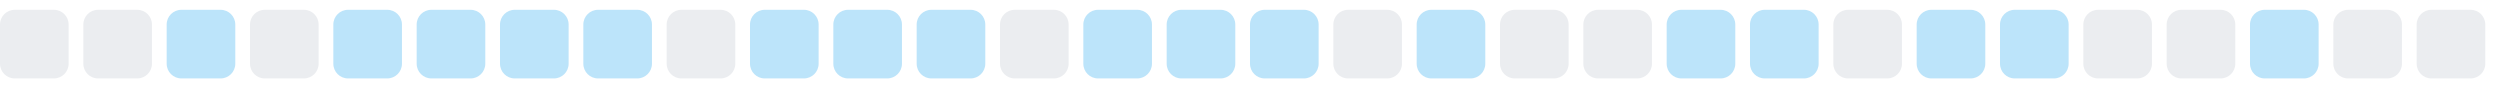
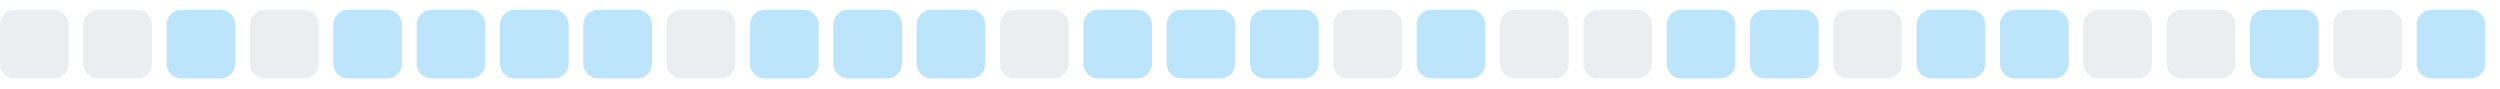
<svg xmlns="http://www.w3.org/2000/svg" width="255" height="9">
  <style>
        .level0 { fill: #ebedf0; }
        .level1 { fill: #bce4fa; }
        .level2 { fill: #75c7f7; }
        .level3 { fill: #30a9f2; }
        .level4 { fill: #008ee6; }
        @media (prefers-color-scheme: dark) {
          .level0 { fill: #161b22; }
          .level1 { fill: #0b3b5c; }
          .level2 { fill: #0a6299; }
          .level3 { fill: #008ee6; }
          .level4 { fill: #5bc4ff; }
        }
      </style>
  <rect x="0.0" y="1" width="7" height="7" rx="1.5" ry="1.5" class="level0" />
  <rect x="8.5" y="1" width="7" height="7" rx="1.5" ry="1.5" class="level0" />
  <rect x="17.0" y="1" width="7" height="7" rx="1.5" ry="1.5" class="level1" />
  <rect x="25.5" y="1" width="7" height="7" rx="1.5" ry="1.5" class="level0" />
  <rect x="34.0" y="1" width="7" height="7" rx="1.5" ry="1.5" class="level1" />
  <rect x="42.5" y="1" width="7" height="7" rx="1.5" ry="1.5" class="level1" />
  <rect x="51.0" y="1" width="7" height="7" rx="1.5" ry="1.5" class="level1" />
  <rect x="59.5" y="1" width="7" height="7" rx="1.5" ry="1.5" class="level1" />
  <rect x="68.0" y="1" width="7" height="7" rx="1.5" ry="1.5" class="level0" />
  <rect x="76.5" y="1" width="7" height="7" rx="1.5" ry="1.5" class="level1" />
  <rect x="85.0" y="1" width="7" height="7" rx="1.5" ry="1.5" class="level1" />
  <rect x="93.5" y="1" width="7" height="7" rx="1.5" ry="1.5" class="level1" />
  <rect x="102.0" y="1" width="7" height="7" rx="1.5" ry="1.5" class="level0" />
  <rect x="110.5" y="1" width="7" height="7" rx="1.5" ry="1.5" class="level1" />
  <rect x="119.0" y="1" width="7" height="7" rx="1.5" ry="1.5" class="level1" />
  <rect x="127.5" y="1" width="7" height="7" rx="1.5" ry="1.5" class="level1" />
  <rect x="136.0" y="1" width="7" height="7" rx="1.5" ry="1.5" class="level0" />
  <rect x="144.5" y="1" width="7" height="7" rx="1.5" ry="1.5" class="level1" />
  <rect x="153.0" y="1" width="7" height="7" rx="1.5" ry="1.5" class="level0" />
  <rect x="161.5" y="1" width="7" height="7" rx="1.5" ry="1.5" class="level0" />
  <rect x="170.0" y="1" width="7" height="7" rx="1.5" ry="1.5" class="level1" />
  <rect x="178.5" y="1" width="7" height="7" rx="1.5" ry="1.5" class="level1" />
  <rect x="187.0" y="1" width="7" height="7" rx="1.5" ry="1.5" class="level0" />
  <rect x="195.5" y="1" width="7" height="7" rx="1.5" ry="1.5" class="level1" />
  <rect x="204.0" y="1" width="7" height="7" rx="1.5" ry="1.5" class="level1" />
  <rect x="212.5" y="1" width="7" height="7" rx="1.5" ry="1.5" class="level0" />
  <rect x="221.0" y="1" width="7" height="7" rx="1.5" ry="1.5" class="level0" />
  <rect x="229.5" y="1" width="7" height="7" rx="1.5" ry="1.5" class="level1" />
  <rect x="238.0" y="1" width="7" height="7" rx="1.5" ry="1.5" class="level0" />
-   <rect x="246.5" y="1" width="7" height="7" rx="1.5" ry="1.5" class="level0" />
+   <rect x="246.5" y="1" width="7" height="7" rx="1.5" ry="1.5" class="level1" />
</svg>
